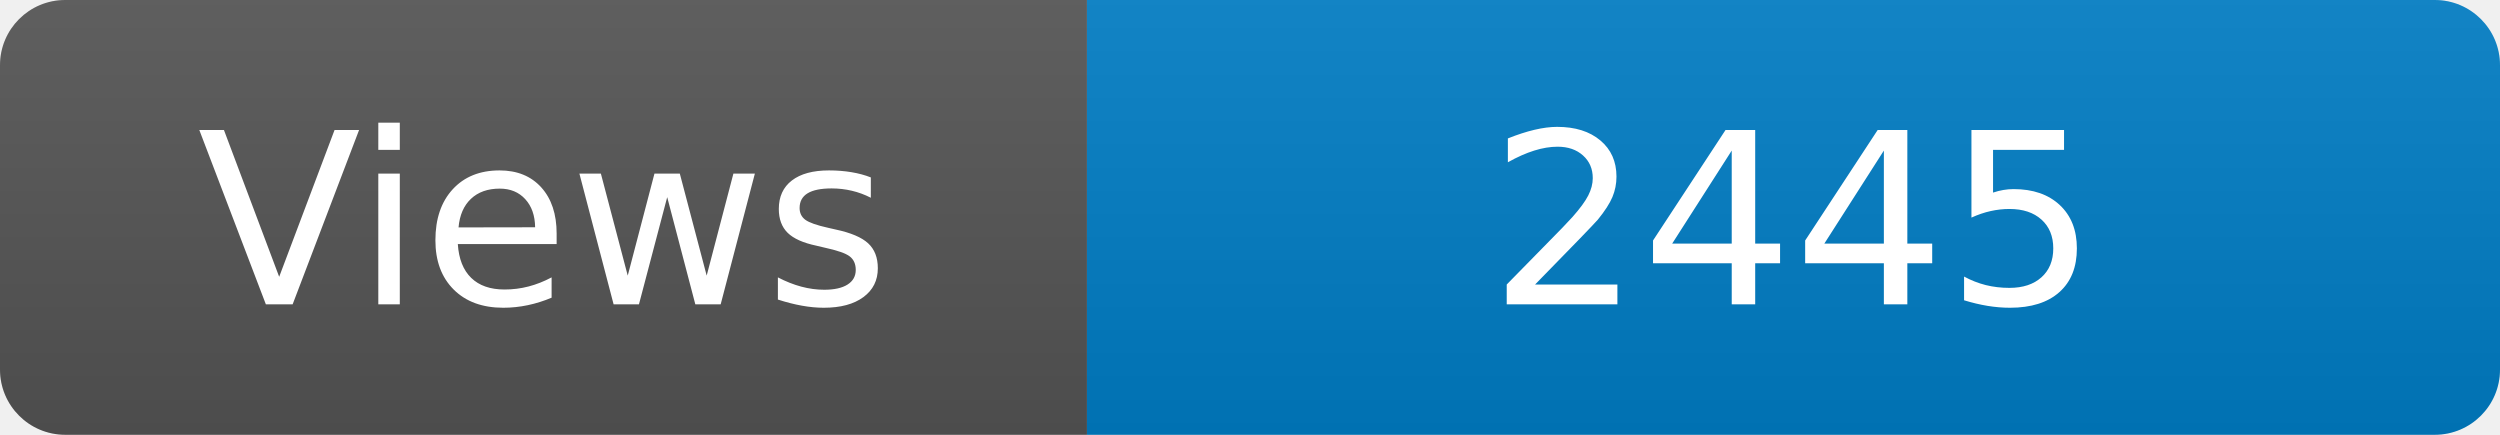
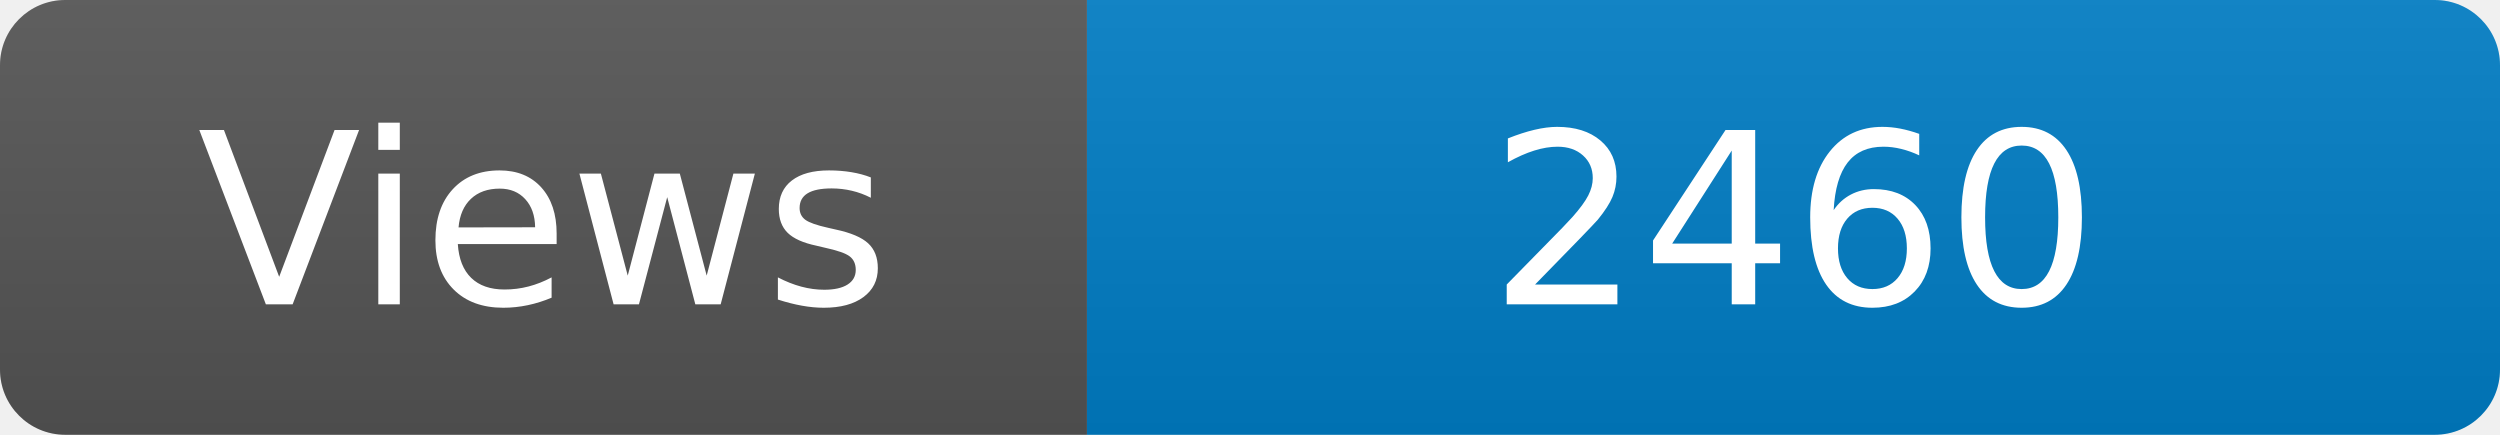
<svg xmlns="http://www.w3.org/2000/svg" width="115" height="20" role="img" aria-label="Maintained?: yes">
  <linearGradient id="s" x2="0" y2="100%">
    <stop offset="0" stop-color="#bbb" stop-opacity=".1" />
    <stop offset="1" stop-opacity=".1" />
  </linearGradient>
  <clipPath id="r">
    <rect width="115" height="20" rx="3" fill="#fff" />
  </clipPath>
  <g clip-path="url(#r)">
    <rect width="50" height="20" fill="#555" />
    <rect x="50" width="160" height="20" fill="#007ec6" />
    <rect width="115" height="20" fill="url(#s)" />
  </g>
  <g fill="#fff" text-anchor="middle" font-family="Verdana,Geneva,DejaVu Sans,sans-serif" font-size="110">
    <text x="250" y="140" transform="scale(.1)" fill="#fff">Views</text>
-     <text x="825" y="140" transform="scale(.1)" fill="#fff">2445</text>
+     <text x="825" y="140" transform="scale(.1)" fill="#fff">2460</text>
  </g>
</svg>
